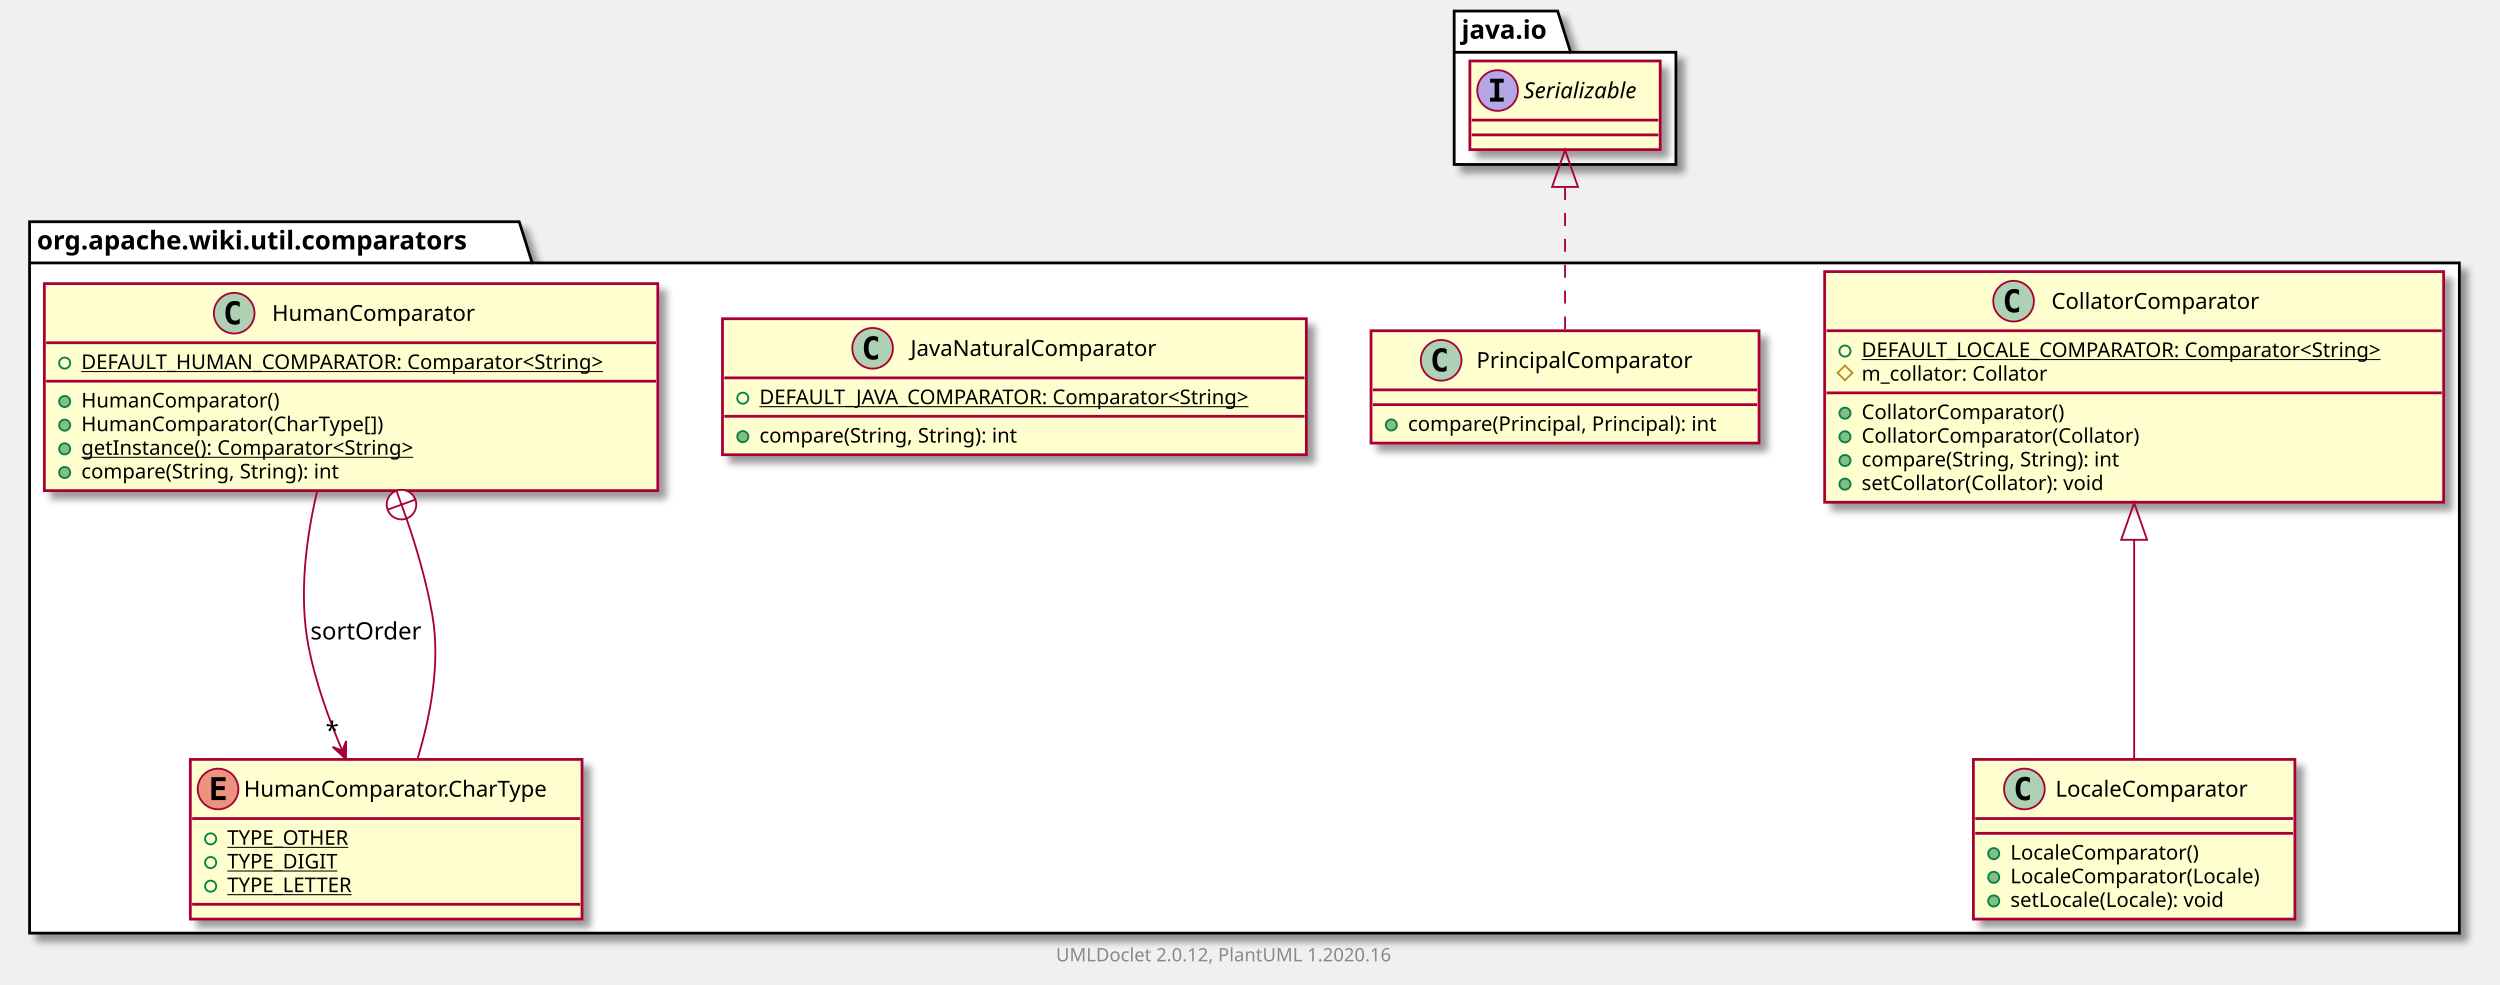
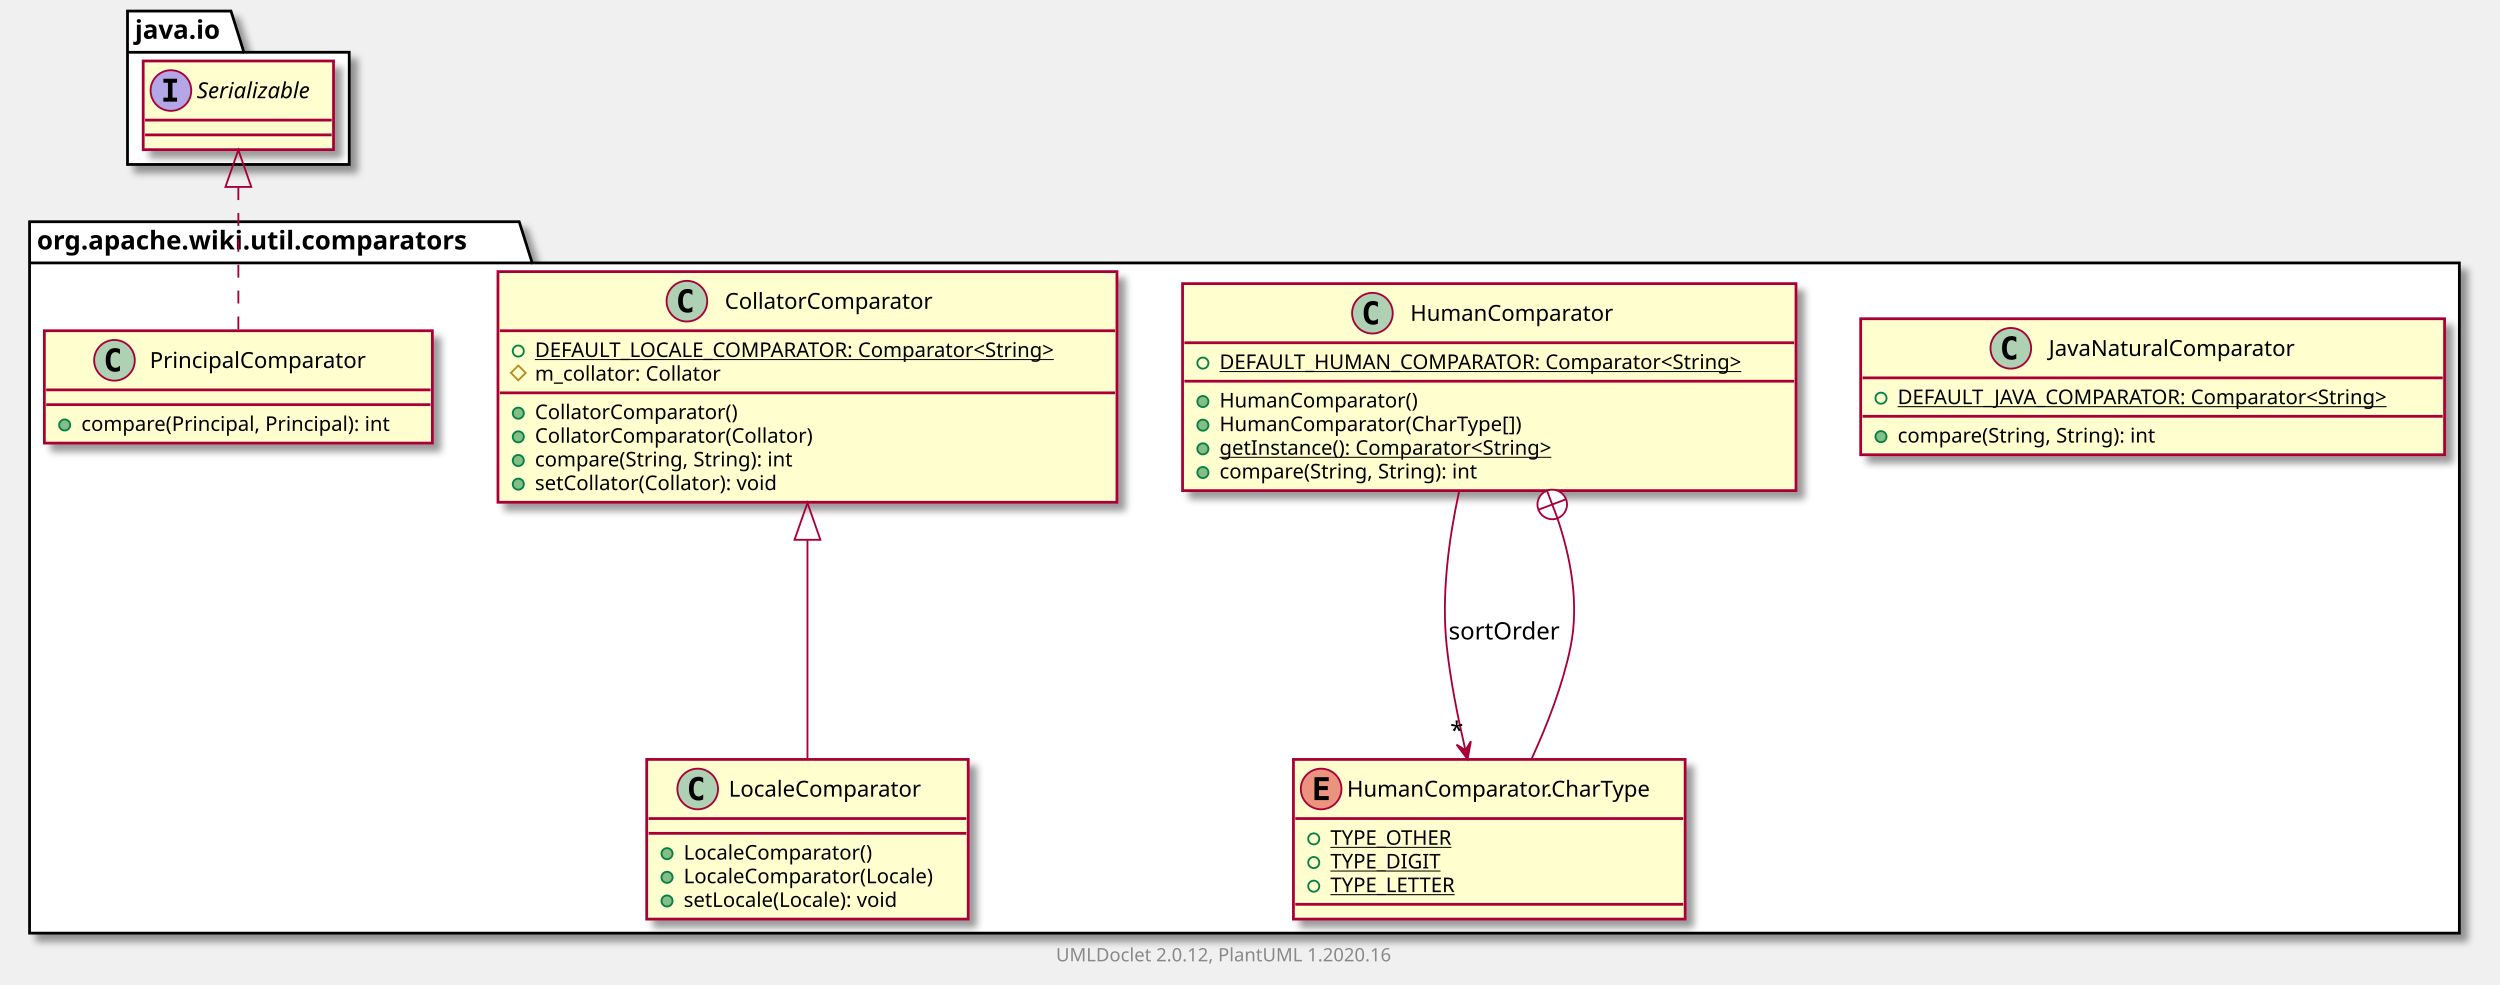
<svg xmlns="http://www.w3.org/2000/svg" xmlns:xlink="http://www.w3.org/1999/xlink" contentScriptType="application/ecmascript" contentStyleType="text/css" height="533px" preserveAspectRatio="none" style="width:1353px;height:533px;" version="1.1" viewBox="0 0 1353 533" width="1353px" zoomAndPan="magnify">
  <defs>
-     <filter height="300%" id="f1acaorfbpry7l" width="300%" x="-1" y="-1">
+     <filter height="300%" id="fka6f4iytnvcp" width="300%" x="-1" y="-1">
      <feGaussianBlur result="blurOut" stdDeviation="2.0" />
      <feColorMatrix in="blurOut" result="blurOut2" type="matrix" values="0 0 0 0 0 0 0 0 0 0 0 0 0 0 0 0 0 0 .4 0" />
      <feOffset dx="4.0" dy="4.0" in="blurOut2" result="blurOut3" />
      <feBlend in="SourceGraphic" in2="blurOut3" mode="normal" />
    </filter>
  </defs>
  <g>
-     <polygon fill="#FFFFFF" filter="url(#f1acaorfbpry7l)" points="16,120,281,120,288,142.297,1331,142.297,1331,505,16,505,16,120" style="stroke: #000000; stroke-width: 1.5;" />
+     <polygon fill="#FFFFFF" filter="url(#fka6f4iytnvcp)" points="16,120,281,120,288,142.297,1331,142.297,1331,505,16,505,16,120" style="stroke: #000000; stroke-width: 1.5;" />
    <line style="stroke: #000000; stroke-width: 1.5;" x1="16" x2="288" y1="142.297" y2="142.297" />
    <text fill="#000000" font-family="sans-serif" font-size="14" font-weight="bold" lengthAdjust="spacingAndGlyphs" textLength="259" x="20" y="134.995">org.apache.wiki.util.comparators</text>
-     <polygon fill="#FFFFFF" filter="url(#f1acaorfbpry7l)" points="787,6,843,6,850,28.297,907,28.297,907,89,787,89,787,6" style="stroke: #000000; stroke-width: 1.5;" />
-     <line style="stroke: #000000; stroke-width: 1.5;" x1="787" x2="850" y1="28.297" y2="28.297" />
-     <text fill="#000000" font-family="sans-serif" font-size="14" font-weight="bold" lengthAdjust="spacingAndGlyphs" textLength="50" x="791" y="20.995">java.io</text>
+     <polygon fill="#FFFFFF" filter="url(#fka6f4iytnvcp)" points="69,6,125,6,132,28.297,189,28.297,189,89,69,89,69,6" style="stroke: #000000; stroke-width: 1.5;" />
+     <line style="stroke: #000000; stroke-width: 1.5;" x1="69" x2="132" y1="28.297" y2="28.297" />
+     <text fill="#000000" font-family="sans-serif" font-size="14" font-weight="bold" lengthAdjust="spacingAndGlyphs" textLength="50" x="73" y="20.995">java.io</text>
+     <a href="JavaNaturalComparator.html" target="_top" title="JavaNaturalComparator.html" xlink:actuate="onRequest" xlink:href="JavaNaturalComparator.html" xlink:show="new" xlink:title="JavaNaturalComparator.html" xlink:type="simple">
+       <rect codeLine="3" fill="#FEFECE" filter="url(#fka6f4iytnvcp)" height="73.609" id="org.apache.wiki.util.comparators.JavaNaturalComparator" style="stroke: #A80036; stroke-width: 1.5;" width="316" x="1007" y="172.5" />
+       <ellipse cx="1088.25" cy="188.5" fill="#ADD1B2" rx="11" ry="11" style="stroke: #A80036; stroke-width: 1.0;" />
+       <path d="M1091.219,194.141 Q1090.641,194.438 1090,194.578 Q1089.359,194.734 1088.656,194.734 Q1086.156,194.734 1084.828,193.094 Q1083.516,191.438 1083.516,188.312 Q1083.516,185.188 1084.828,183.531 Q1086.156,181.875 1088.656,181.875 Q1089.359,181.875 1090,182.031 Q1090.656,182.188 1091.219,182.484 L1091.219,185.203 Q1090.594,184.625 1090,184.359 Q1089.406,184.078 1088.781,184.078 Q1087.438,184.078 1086.75,185.156 Q1086.062,186.219 1086.062,188.312 Q1086.062,190.406 1086.75,191.484 Q1087.438,192.547 1088.781,192.547 Q1089.406,192.547 1090,192.281 Q1090.594,192 1091.219,191.422 L1091.219,194.141 Z " />
+       <text fill="#000000" font-family="sans-serif" font-size="12" lengthAdjust="spacingAndGlyphs" textLength="145" x="1108.75" y="192.654">JavaNaturalComparator</text>
+       <line style="stroke: #A80036; stroke-width: 1.5;" x1="1008" x2="1322" y1="204.5" y2="204.5" />
+       <ellipse cx="1018" cy="215.5" fill="none" rx="3" ry="3" style="stroke: #038048; stroke-width: 1.0;" />
+       <text fill="#000000" font-family="sans-serif" font-size="11" lengthAdjust="spacingAndGlyphs" text-decoration="underline" textLength="290" x="1027" y="218.71">DEFAULT_JAVA_COMPARATOR: Comparator&lt;String&gt;</text>
+       <line style="stroke: #A80036; stroke-width: 1.5;" x1="1008" x2="1322" y1="225.305" y2="225.305" />
+       <ellipse cx="1018" cy="236.305" fill="#84BE84" rx="3" ry="3" style="stroke: #038048; stroke-width: 1.0;" />
+       <text fill="#000000" font-family="sans-serif" font-size="11" lengthAdjust="spacingAndGlyphs" textLength="156" x="1027" y="239.515">compare(String, String): int</text>
+     </a>
+     <a href="HumanComparator.html" target="_top" title="HumanComparator.html" xlink:actuate="onRequest" xlink:href="HumanComparator.html" xlink:show="new" xlink:title="HumanComparator.html" xlink:type="simple">
+       <rect codeLine="8" fill="#FEFECE" filter="url(#fka6f4iytnvcp)" height="112.023" id="org.apache.wiki.util.comparators.HumanComparator" style="stroke: #A80036; stroke-width: 1.5;" width="332" x="640" y="153.5" />
+       <ellipse cx="742.75" cy="169.5" fill="#ADD1B2" rx="11" ry="11" style="stroke: #A80036; stroke-width: 1.0;" />
+       <path d="M745.719,175.141 Q745.141,175.438 744.5,175.578 Q743.859,175.734 743.156,175.734 Q740.656,175.734 739.328,174.094 Q738.016,172.438 738.016,169.312 Q738.016,166.188 739.328,164.531 Q740.656,162.875 743.156,162.875 Q743.859,162.875 744.5,163.031 Q745.156,163.188 745.719,163.484 L745.719,166.203 Q745.094,165.625 744.5,165.359 Q743.906,165.078 743.281,165.078 Q741.938,165.078 741.25,166.156 Q740.562,167.219 740.562,169.312 Q740.562,171.406 741.25,172.484 Q741.938,173.547 743.281,173.547 Q743.906,173.547 744.5,173.281 Q745.094,173 745.719,172.422 L745.719,175.141 Z " />
+       <text fill="#000000" font-family="sans-serif" font-size="12" lengthAdjust="spacingAndGlyphs" textLength="118" x="763.25" y="173.654">HumanComparator</text>
+       <line style="stroke: #A80036; stroke-width: 1.5;" x1="641" x2="971" y1="185.5" y2="185.5" />
+       <ellipse cx="651" cy="196.5" fill="none" rx="3" ry="3" style="stroke: #038048; stroke-width: 1.0;" />
+       <text fill="#000000" font-family="sans-serif" font-size="11" lengthAdjust="spacingAndGlyphs" text-decoration="underline" textLength="306" x="660" y="199.71">DEFAULT_HUMAN_COMPARATOR: Comparator&lt;String&gt;</text>
+       <line style="stroke: #A80036; stroke-width: 1.5;" x1="641" x2="971" y1="206.305" y2="206.305" />
+       <ellipse cx="651" cy="217.305" fill="#84BE84" rx="3" ry="3" style="stroke: #038048; stroke-width: 1.0;" />
+       <text fill="#000000" font-family="sans-serif" font-size="11" lengthAdjust="spacingAndGlyphs" textLength="116" x="660" y="220.515">HumanComparator()</text>
+       <ellipse cx="651" cy="230.109" fill="#84BE84" rx="3" ry="3" style="stroke: #038048; stroke-width: 1.0;" />
+       <text fill="#000000" font-family="sans-serif" font-size="11" lengthAdjust="spacingAndGlyphs" textLength="178" x="660" y="233.32">HumanComparator(CharType[])</text>
+       <ellipse cx="651" cy="242.914" fill="#84BE84" rx="3" ry="3" style="stroke: #038048; stroke-width: 1.0;" />
+       <text fill="#000000" font-family="sans-serif" font-size="11" lengthAdjust="spacingAndGlyphs" text-decoration="underline" textLength="202" x="660" y="246.125">getInstance(): Comparator&lt;String&gt;</text>
+       <ellipse cx="651" cy="255.719" fill="#84BE84" rx="3" ry="3" style="stroke: #038048; stroke-width: 1.0;" />
+       <text fill="#000000" font-family="sans-serif" font-size="11" lengthAdjust="spacingAndGlyphs" textLength="156" x="660" y="258.929">compare(String, String): int</text>
+     </a>
+     <a href="HumanComparator.CharType.html" target="_top" title="HumanComparator.CharType.html" xlink:actuate="onRequest" xlink:href="HumanComparator.CharType.html" xlink:show="new" xlink:title="HumanComparator.CharType.html" xlink:type="simple">
+       <rect codeLine="16" fill="#FEFECE" filter="url(#fka6f4iytnvcp)" height="86.414" id="org.apache.wiki.util.comparators.HumanComparator.CharType" style="stroke: #A80036; stroke-width: 1.5;" width="212" x="700" y="411" />
+       <ellipse cx="715" cy="427" fill="#EB937F" rx="11" ry="11" style="stroke: #A80036; stroke-width: 1.0;" />
+       <path d="M719.109,433 L711.391,433 L711.391,420.609 L719.109,420.609 L719.109,422.766 L713.844,422.766 L713.844,425.438 L718.609,425.438 L718.609,427.594 L713.844,427.594 L713.844,430.844 L719.109,430.844 L719.109,433 Z " />
+       <text fill="#000000" font-family="sans-serif" font-size="12" lengthAdjust="spacingAndGlyphs" textLength="180" x="729" y="431.154">HumanComparator.CharType</text>
+       <line style="stroke: #A80036; stroke-width: 1.5;" x1="701" x2="911" y1="443" y2="443" />
+       <ellipse cx="711" cy="454" fill="none" rx="3" ry="3" style="stroke: #038048; stroke-width: 1.0;" />
+       <text fill="#000000" font-family="sans-serif" font-size="11" lengthAdjust="spacingAndGlyphs" text-decoration="underline" textLength="72" x="720" y="457.21">TYPE_OTHER</text>
+       <ellipse cx="711" cy="466.805" fill="none" rx="3" ry="3" style="stroke: #038048; stroke-width: 1.0;" />
+       <text fill="#000000" font-family="sans-serif" font-size="11" lengthAdjust="spacingAndGlyphs" text-decoration="underline" textLength="64" x="720" y="470.015">TYPE_DIGIT</text>
+       <ellipse cx="711" cy="479.609" fill="none" rx="3" ry="3" style="stroke: #038048; stroke-width: 1.0;" />
+       <text fill="#000000" font-family="sans-serif" font-size="11" lengthAdjust="spacingAndGlyphs" text-decoration="underline" textLength="75" x="720" y="482.82">TYPE_LETTER</text>
+       <line style="stroke: #A80036; stroke-width: 1.5;" x1="701" x2="911" y1="489.414" y2="489.414" />
+     </a>
    <a href="CollatorComparator.html" target="_top" title="CollatorComparator.html" xlink:actuate="onRequest" xlink:href="CollatorComparator.html" xlink:show="new" xlink:title="CollatorComparator.html" xlink:type="simple">
-       <rect codeLine="3" fill="#FEFECE" filter="url(#f1acaorfbpry7l)" height="124.828" id="org.apache.wiki.util.comparators.CollatorComparator" style="stroke: #A80036; stroke-width: 1.5;" width="335" x="987.5" y="147" />
-       <ellipse cx="1089.75" cy="163" fill="#ADD1B2" rx="11" ry="11" style="stroke: #A80036; stroke-width: 1.0;" />
-       <path d="M1092.719,168.641 Q1092.141,168.938 1091.5,169.078 Q1090.859,169.234 1090.156,169.234 Q1087.656,169.234 1086.328,167.594 Q1085.016,165.938 1085.016,162.812 Q1085.016,159.688 1086.328,158.031 Q1087.656,156.375 1090.156,156.375 Q1090.859,156.375 1091.5,156.531 Q1092.156,156.688 1092.719,156.984 L1092.719,159.703 Q1092.094,159.125 1091.5,158.859 Q1090.906,158.578 1090.281,158.578 Q1088.938,158.578 1088.25,159.656 Q1087.562,160.719 1087.562,162.812 Q1087.562,164.906 1088.25,165.984 Q1088.938,167.047 1090.281,167.047 Q1090.906,167.047 1091.5,166.781 Q1092.094,166.5 1092.719,165.922 L1092.719,168.641 Z " />
-       <text fill="#000000" font-family="sans-serif" font-size="12" lengthAdjust="spacingAndGlyphs" textLength="122" x="1110.25" y="167.154">CollatorComparator</text>
-       <line style="stroke: #A80036; stroke-width: 1.5;" x1="988.5" x2="1321.5" y1="179" y2="179" />
-       <ellipse cx="998.5" cy="190" fill="none" rx="3" ry="3" style="stroke: #038048; stroke-width: 1.0;" />
-       <text fill="#000000" font-family="sans-serif" font-size="11" lengthAdjust="spacingAndGlyphs" text-decoration="underline" textLength="309" x="1007.5" y="193.21">DEFAULT_LOCALE_COMPARATOR: Comparator&lt;String&gt;</text>
-       <polygon fill="none" points="998.5,197.805,1002.5,201.805,998.5,205.805,994.5,201.805" style="stroke: #B38D22; stroke-width: 1.0;" />
-       <text fill="#000000" font-family="sans-serif" font-size="11" lengthAdjust="spacingAndGlyphs" textLength="111" x="1007.5" y="206.015">m_collator: Collator</text>
-       <line style="stroke: #A80036; stroke-width: 1.5;" x1="988.5" x2="1321.5" y1="212.609" y2="212.609" />
-       <ellipse cx="998.5" cy="223.609" fill="#84BE84" rx="3" ry="3" style="stroke: #038048; stroke-width: 1.0;" />
-       <text fill="#000000" font-family="sans-serif" font-size="11" lengthAdjust="spacingAndGlyphs" textLength="120" x="1007.5" y="226.82">CollatorComparator()</text>
-       <ellipse cx="998.5" cy="236.414" fill="#84BE84" rx="3" ry="3" style="stroke: #038048; stroke-width: 1.0;" />
-       <text fill="#000000" font-family="sans-serif" font-size="11" lengthAdjust="spacingAndGlyphs" textLength="164" x="1007.5" y="239.625">CollatorComparator(Collator)</text>
-       <ellipse cx="998.5" cy="249.219" fill="#84BE84" rx="3" ry="3" style="stroke: #038048; stroke-width: 1.0;" />
-       <text fill="#000000" font-family="sans-serif" font-size="11" lengthAdjust="spacingAndGlyphs" textLength="156" x="1007.5" y="252.429">compare(String, String): int</text>
-       <ellipse cx="998.5" cy="262.023" fill="#84BE84" rx="3" ry="3" style="stroke: #038048; stroke-width: 1.0;" />
-       <text fill="#000000" font-family="sans-serif" font-size="11" lengthAdjust="spacingAndGlyphs" textLength="145" x="1007.5" y="265.234">setCollator(Collator): void</text>
+       <rect codeLine="22" fill="#FEFECE" filter="url(#fka6f4iytnvcp)" height="124.828" id="org.apache.wiki.util.comparators.CollatorComparator" style="stroke: #A80036; stroke-width: 1.5;" width="335" x="269.5" y="147" />
+       <ellipse cx="371.75" cy="163" fill="#ADD1B2" rx="11" ry="11" style="stroke: #A80036; stroke-width: 1.0;" />
+       <path d="M374.719,168.641 Q374.141,168.938 373.5,169.078 Q372.859,169.234 372.156,169.234 Q369.656,169.234 368.328,167.594 Q367.016,165.938 367.016,162.812 Q367.016,159.688 368.328,158.031 Q369.656,156.375 372.156,156.375 Q372.859,156.375 373.5,156.531 Q374.156,156.688 374.719,156.984 L374.719,159.703 Q374.094,159.125 373.5,158.859 Q372.906,158.578 372.281,158.578 Q370.938,158.578 370.25,159.656 Q369.562,160.719 369.562,162.812 Q369.562,164.906 370.25,165.984 Q370.938,167.047 372.281,167.047 Q372.906,167.047 373.5,166.781 Q374.094,166.5 374.719,165.922 L374.719,168.641 Z " />
+       <text fill="#000000" font-family="sans-serif" font-size="12" lengthAdjust="spacingAndGlyphs" textLength="122" x="392.25" y="167.154">CollatorComparator</text>
+       <line style="stroke: #A80036; stroke-width: 1.5;" x1="270.5" x2="603.5" y1="179" y2="179" />
+       <ellipse cx="280.5" cy="190" fill="none" rx="3" ry="3" style="stroke: #038048; stroke-width: 1.0;" />
+       <text fill="#000000" font-family="sans-serif" font-size="11" lengthAdjust="spacingAndGlyphs" text-decoration="underline" textLength="309" x="289.5" y="193.21">DEFAULT_LOCALE_COMPARATOR: Comparator&lt;String&gt;</text>
+       <polygon fill="none" points="280.5,197.805,284.5,201.805,280.5,205.805,276.5,201.805" style="stroke: #B38D22; stroke-width: 1.0;" />
+       <text fill="#000000" font-family="sans-serif" font-size="11" lengthAdjust="spacingAndGlyphs" textLength="111" x="289.5" y="206.015">m_collator: Collator</text>
+       <line style="stroke: #A80036; stroke-width: 1.5;" x1="270.5" x2="603.5" y1="212.609" y2="212.609" />
+       <ellipse cx="280.5" cy="223.609" fill="#84BE84" rx="3" ry="3" style="stroke: #038048; stroke-width: 1.0;" />
+       <text fill="#000000" font-family="sans-serif" font-size="11" lengthAdjust="spacingAndGlyphs" textLength="120" x="289.5" y="226.82">CollatorComparator()</text>
+       <ellipse cx="280.5" cy="236.414" fill="#84BE84" rx="3" ry="3" style="stroke: #038048; stroke-width: 1.0;" />
+       <text fill="#000000" font-family="sans-serif" font-size="11" lengthAdjust="spacingAndGlyphs" textLength="164" x="289.5" y="239.625">CollatorComparator(Collator)</text>
+       <ellipse cx="280.5" cy="249.219" fill="#84BE84" rx="3" ry="3" style="stroke: #038048; stroke-width: 1.0;" />
+       <text fill="#000000" font-family="sans-serif" font-size="11" lengthAdjust="spacingAndGlyphs" textLength="156" x="289.5" y="252.429">compare(String, String): int</text>
+       <ellipse cx="280.5" cy="262.023" fill="#84BE84" rx="3" ry="3" style="stroke: #038048; stroke-width: 1.0;" />
+       <text fill="#000000" font-family="sans-serif" font-size="11" lengthAdjust="spacingAndGlyphs" textLength="145" x="289.5" y="265.234">setCollator(Collator): void</text>
    </a>
    <a href="PrincipalComparator.html" target="_top" title="PrincipalComparator.html" xlink:actuate="onRequest" xlink:href="PrincipalComparator.html" xlink:show="new" xlink:title="PrincipalComparator.html" xlink:type="simple">
-       <rect codeLine="12" fill="#FEFECE" filter="url(#f1acaorfbpry7l)" height="60.805" id="org.apache.wiki.util.comparators.PrincipalComparator" style="stroke: #A80036; stroke-width: 1.5;" width="210" x="742" y="179" />
-       <ellipse cx="779.95" cy="195" fill="#ADD1B2" rx="11" ry="11" style="stroke: #A80036; stroke-width: 1.0;" />
-       <path d="M782.919,200.641 Q782.341,200.938 781.7,201.078 Q781.059,201.234 780.356,201.234 Q777.856,201.234 776.528,199.594 Q775.216,197.938 775.216,194.812 Q775.216,191.688 776.528,190.031 Q777.856,188.375 780.356,188.375 Q781.059,188.375 781.7,188.531 Q782.356,188.688 782.919,188.984 L782.919,191.703 Q782.294,191.125 781.7,190.859 Q781.106,190.578 780.481,190.578 Q779.138,190.578 778.45,191.656 Q777.763,192.719 777.763,194.812 Q777.763,196.906 778.45,197.984 Q779.138,199.047 780.481,199.047 Q781.106,199.047 781.7,198.781 Q782.294,198.5 782.919,197.922 L782.919,200.641 Z " />
-       <text fill="#000000" font-family="sans-serif" font-size="12" lengthAdjust="spacingAndGlyphs" textLength="127" x="799.05" y="199.154">PrincipalComparator</text>
-       <line style="stroke: #A80036; stroke-width: 1.5;" x1="743" x2="951" y1="211" y2="211" />
-       <line style="stroke: #A80036; stroke-width: 1.5;" x1="743" x2="951" y1="219" y2="219" />
-       <ellipse cx="753" cy="230" fill="#84BE84" rx="3" ry="3" style="stroke: #038048; stroke-width: 1.0;" />
-       <text fill="#000000" font-family="sans-serif" font-size="11" lengthAdjust="spacingAndGlyphs" textLength="184" x="762" y="233.21">compare(Principal, Principal): int</text>
-     </a>
-     <a href="JavaNaturalComparator.html" target="_top" title="JavaNaturalComparator.html" xlink:actuate="onRequest" xlink:href="JavaNaturalComparator.html" xlink:show="new" xlink:title="JavaNaturalComparator.html" xlink:type="simple">
-       <rect codeLine="16" fill="#FEFECE" filter="url(#f1acaorfbpry7l)" height="73.609" id="org.apache.wiki.util.comparators.JavaNaturalComparator" style="stroke: #A80036; stroke-width: 1.5;" width="316" x="391" y="172.5" />
-       <ellipse cx="472.25" cy="188.5" fill="#ADD1B2" rx="11" ry="11" style="stroke: #A80036; stroke-width: 1.0;" />
-       <path d="M475.219,194.141 Q474.641,194.438 474,194.578 Q473.359,194.734 472.656,194.734 Q470.156,194.734 468.828,193.094 Q467.516,191.438 467.516,188.312 Q467.516,185.188 468.828,183.531 Q470.156,181.875 472.656,181.875 Q473.359,181.875 474,182.031 Q474.656,182.188 475.219,182.484 L475.219,185.203 Q474.594,184.625 474,184.359 Q473.406,184.078 472.781,184.078 Q471.438,184.078 470.75,185.156 Q470.062,186.219 470.062,188.312 Q470.062,190.406 470.75,191.484 Q471.438,192.547 472.781,192.547 Q473.406,192.547 474,192.281 Q474.594,192 475.219,191.422 L475.219,194.141 Z " />
-       <text fill="#000000" font-family="sans-serif" font-size="12" lengthAdjust="spacingAndGlyphs" textLength="145" x="492.75" y="192.654">JavaNaturalComparator</text>
-       <line style="stroke: #A80036; stroke-width: 1.5;" x1="392" x2="706" y1="204.5" y2="204.5" />
-       <ellipse cx="402" cy="215.5" fill="none" rx="3" ry="3" style="stroke: #038048; stroke-width: 1.0;" />
-       <text fill="#000000" font-family="sans-serif" font-size="11" lengthAdjust="spacingAndGlyphs" text-decoration="underline" textLength="290" x="411" y="218.71">DEFAULT_JAVA_COMPARATOR: Comparator&lt;String&gt;</text>
-       <line style="stroke: #A80036; stroke-width: 1.5;" x1="392" x2="706" y1="225.305" y2="225.305" />
-       <ellipse cx="402" cy="236.305" fill="#84BE84" rx="3" ry="3" style="stroke: #038048; stroke-width: 1.0;" />
-       <text fill="#000000" font-family="sans-serif" font-size="11" lengthAdjust="spacingAndGlyphs" textLength="156" x="411" y="239.515">compare(String, String): int</text>
+       <rect codeLine="31" fill="#FEFECE" filter="url(#fka6f4iytnvcp)" height="60.805" id="org.apache.wiki.util.comparators.PrincipalComparator" style="stroke: #A80036; stroke-width: 1.5;" width="210" x="24" y="179" />
+       <ellipse cx="61.95" cy="195" fill="#ADD1B2" rx="11" ry="11" style="stroke: #A80036; stroke-width: 1.0;" />
+       <path d="M64.919,200.641 Q64.341,200.938 63.7,201.078 Q63.059,201.234 62.356,201.234 Q59.856,201.234 58.528,199.594 Q57.216,197.938 57.216,194.812 Q57.216,191.688 58.528,190.031 Q59.856,188.375 62.356,188.375 Q63.059,188.375 63.7,188.531 Q64.356,188.688 64.919,188.984 L64.919,191.703 Q64.294,191.125 63.7,190.859 Q63.106,190.578 62.481,190.578 Q61.138,190.578 60.45,191.656 Q59.763,192.719 59.763,194.812 Q59.763,196.906 60.45,197.984 Q61.138,199.047 62.481,199.047 Q63.106,199.047 63.7,198.781 Q64.294,198.5 64.919,197.922 L64.919,200.641 Z " />
+       <text fill="#000000" font-family="sans-serif" font-size="12" lengthAdjust="spacingAndGlyphs" textLength="127" x="81.05" y="199.154">PrincipalComparator</text>
+       <line style="stroke: #A80036; stroke-width: 1.5;" x1="25" x2="233" y1="211" y2="211" />
+       <line style="stroke: #A80036; stroke-width: 1.5;" x1="25" x2="233" y1="219" y2="219" />
+       <ellipse cx="35" cy="230" fill="#84BE84" rx="3" ry="3" style="stroke: #038048; stroke-width: 1.0;" />
+       <text fill="#000000" font-family="sans-serif" font-size="11" lengthAdjust="spacingAndGlyphs" textLength="184" x="44" y="233.21">compare(Principal, Principal): int</text>
    </a>
    <a href="LocaleComparator.html" target="_top" title="LocaleComparator.html" xlink:actuate="onRequest" xlink:href="LocaleComparator.html" xlink:show="new" xlink:title="LocaleComparator.html" xlink:type="simple">
-       <rect codeLine="21" fill="#FEFECE" filter="url(#f1acaorfbpry7l)" height="86.414" id="org.apache.wiki.util.comparators.LocaleComparator" style="stroke: #A80036; stroke-width: 1.5;" width="174" x="1068" y="411" />
-       <ellipse cx="1095.6" cy="427" fill="#ADD1B2" rx="11" ry="11" style="stroke: #A80036; stroke-width: 1.0;" />
-       <path d="M1098.569,432.641 Q1097.991,432.938 1097.35,433.078 Q1096.709,433.234 1096.006,433.234 Q1093.506,433.234 1092.178,431.594 Q1090.866,429.938 1090.866,426.812 Q1090.866,423.688 1092.178,422.031 Q1093.506,420.375 1096.006,420.375 Q1096.709,420.375 1097.35,420.531 Q1098.006,420.688 1098.569,420.984 L1098.569,423.703 Q1097.944,423.125 1097.35,422.859 Q1096.756,422.578 1096.131,422.578 Q1094.787,422.578 1094.1,423.656 Q1093.412,424.719 1093.412,426.812 Q1093.412,428.906 1094.1,429.984 Q1094.787,431.047 1096.131,431.047 Q1096.756,431.047 1097.35,430.781 Q1097.944,430.5 1098.569,429.922 L1098.569,432.641 Z " />
-       <text fill="#000000" font-family="sans-serif" font-size="12" lengthAdjust="spacingAndGlyphs" textLength="114" x="1112.4" y="431.154">LocaleComparator</text>
-       <line style="stroke: #A80036; stroke-width: 1.5;" x1="1069" x2="1241" y1="443" y2="443" />
-       <line style="stroke: #A80036; stroke-width: 1.5;" x1="1069" x2="1241" y1="451" y2="451" />
-       <ellipse cx="1079" cy="462" fill="#84BE84" rx="3" ry="3" style="stroke: #038048; stroke-width: 1.0;" />
-       <text fill="#000000" font-family="sans-serif" font-size="11" lengthAdjust="spacingAndGlyphs" textLength="112" x="1088" y="465.21">LocaleComparator()</text>
-       <ellipse cx="1079" cy="474.805" fill="#84BE84" rx="3" ry="3" style="stroke: #038048; stroke-width: 1.0;" />
-       <text fill="#000000" font-family="sans-serif" font-size="11" lengthAdjust="spacingAndGlyphs" textLength="148" x="1088" y="478.015">LocaleComparator(Locale)</text>
-       <ellipse cx="1079" cy="487.609" fill="#84BE84" rx="3" ry="3" style="stroke: #038048; stroke-width: 1.0;" />
-       <text fill="#000000" font-family="sans-serif" font-size="11" lengthAdjust="spacingAndGlyphs" textLength="129" x="1088" y="490.82">setLocale(Locale): void</text>
+       <rect codeLine="35" fill="#FEFECE" filter="url(#fka6f4iytnvcp)" height="86.414" id="org.apache.wiki.util.comparators.LocaleComparator" style="stroke: #A80036; stroke-width: 1.5;" width="174" x="350" y="411" />
+       <ellipse cx="377.6" cy="427" fill="#ADD1B2" rx="11" ry="11" style="stroke: #A80036; stroke-width: 1.0;" />
+       <path d="M380.569,432.641 Q379.991,432.938 379.35,433.078 Q378.709,433.234 378.006,433.234 Q375.506,433.234 374.178,431.594 Q372.866,429.938 372.866,426.812 Q372.866,423.688 374.178,422.031 Q375.506,420.375 378.006,420.375 Q378.709,420.375 379.35,420.531 Q380.006,420.688 380.569,420.984 L380.569,423.703 Q379.944,423.125 379.35,422.859 Q378.756,422.578 378.131,422.578 Q376.788,422.578 376.1,423.656 Q375.413,424.719 375.413,426.812 Q375.413,428.906 376.1,429.984 Q376.788,431.047 378.131,431.047 Q378.756,431.047 379.35,430.781 Q379.944,430.5 380.569,429.922 L380.569,432.641 Z " />
+       <text fill="#000000" font-family="sans-serif" font-size="12" lengthAdjust="spacingAndGlyphs" textLength="114" x="394.4" y="431.154">LocaleComparator</text>
+       <line style="stroke: #A80036; stroke-width: 1.5;" x1="351" x2="523" y1="443" y2="443" />
+       <line style="stroke: #A80036; stroke-width: 1.5;" x1="351" x2="523" y1="451" y2="451" />
+       <ellipse cx="361" cy="462" fill="#84BE84" rx="3" ry="3" style="stroke: #038048; stroke-width: 1.0;" />
+       <text fill="#000000" font-family="sans-serif" font-size="11" lengthAdjust="spacingAndGlyphs" textLength="112" x="370" y="465.21">LocaleComparator()</text>
+       <ellipse cx="361" cy="474.805" fill="#84BE84" rx="3" ry="3" style="stroke: #038048; stroke-width: 1.0;" />
+       <text fill="#000000" font-family="sans-serif" font-size="11" lengthAdjust="spacingAndGlyphs" textLength="148" x="370" y="478.015">LocaleComparator(Locale)</text>
+       <ellipse cx="361" cy="487.609" fill="#84BE84" rx="3" ry="3" style="stroke: #038048; stroke-width: 1.0;" />
+       <text fill="#000000" font-family="sans-serif" font-size="11" lengthAdjust="spacingAndGlyphs" textLength="129" x="370" y="490.82">setLocale(Locale): void</text>
    </a>
-     <a href="HumanComparator.html" target="_top" title="HumanComparator.html" xlink:actuate="onRequest" xlink:href="HumanComparator.html" xlink:show="new" xlink:title="HumanComparator.html" xlink:type="simple">
-       <rect codeLine="27" fill="#FEFECE" filter="url(#f1acaorfbpry7l)" height="112.023" id="org.apache.wiki.util.comparators.HumanComparator" style="stroke: #A80036; stroke-width: 1.5;" width="332" x="24" y="153.5" />
-       <ellipse cx="126.75" cy="169.5" fill="#ADD1B2" rx="11" ry="11" style="stroke: #A80036; stroke-width: 1.0;" />
-       <path d="M129.719,175.141 Q129.141,175.438 128.5,175.578 Q127.859,175.734 127.156,175.734 Q124.656,175.734 123.328,174.094 Q122.016,172.438 122.016,169.312 Q122.016,166.188 123.328,164.531 Q124.656,162.875 127.156,162.875 Q127.859,162.875 128.5,163.031 Q129.156,163.188 129.719,163.484 L129.719,166.203 Q129.094,165.625 128.5,165.359 Q127.906,165.078 127.281,165.078 Q125.938,165.078 125.25,166.156 Q124.562,167.219 124.562,169.312 Q124.562,171.406 125.25,172.484 Q125.938,173.547 127.281,173.547 Q127.906,173.547 128.5,173.281 Q129.094,173 129.719,172.422 L129.719,175.141 Z " />
-       <text fill="#000000" font-family="sans-serif" font-size="12" lengthAdjust="spacingAndGlyphs" textLength="118" x="147.25" y="173.654">HumanComparator</text>
-       <line style="stroke: #A80036; stroke-width: 1.5;" x1="25" x2="355" y1="185.5" y2="185.5" />
-       <ellipse cx="35" cy="196.5" fill="none" rx="3" ry="3" style="stroke: #038048; stroke-width: 1.0;" />
-       <text fill="#000000" font-family="sans-serif" font-size="11" lengthAdjust="spacingAndGlyphs" text-decoration="underline" textLength="306" x="44" y="199.71">DEFAULT_HUMAN_COMPARATOR: Comparator&lt;String&gt;</text>
-       <line style="stroke: #A80036; stroke-width: 1.5;" x1="25" x2="355" y1="206.305" y2="206.305" />
-       <ellipse cx="35" cy="217.305" fill="#84BE84" rx="3" ry="3" style="stroke: #038048; stroke-width: 1.0;" />
-       <text fill="#000000" font-family="sans-serif" font-size="11" lengthAdjust="spacingAndGlyphs" textLength="116" x="44" y="220.515">HumanComparator()</text>
-       <ellipse cx="35" cy="230.109" fill="#84BE84" rx="3" ry="3" style="stroke: #038048; stroke-width: 1.0;" />
-       <text fill="#000000" font-family="sans-serif" font-size="11" lengthAdjust="spacingAndGlyphs" textLength="178" x="44" y="233.32">HumanComparator(CharType[])</text>
-       <ellipse cx="35" cy="242.914" fill="#84BE84" rx="3" ry="3" style="stroke: #038048; stroke-width: 1.0;" />
-       <text fill="#000000" font-family="sans-serif" font-size="11" lengthAdjust="spacingAndGlyphs" text-decoration="underline" textLength="202" x="44" y="246.125">getInstance(): Comparator&lt;String&gt;</text>
-       <ellipse cx="35" cy="255.719" fill="#84BE84" rx="3" ry="3" style="stroke: #038048; stroke-width: 1.0;" />
-       <text fill="#000000" font-family="sans-serif" font-size="11" lengthAdjust="spacingAndGlyphs" textLength="156" x="44" y="258.929">compare(String, String): int</text>
-     </a>
-     <a href="HumanComparator.CharType.html" target="_top" title="HumanComparator.CharType.html" xlink:actuate="onRequest" xlink:href="HumanComparator.CharType.html" xlink:show="new" xlink:title="HumanComparator.CharType.html" xlink:type="simple">
-       <rect codeLine="35" fill="#FEFECE" filter="url(#f1acaorfbpry7l)" height="86.414" id="org.apache.wiki.util.comparators.HumanComparator.CharType" style="stroke: #A80036; stroke-width: 1.5;" width="212" x="103" y="411" />
-       <ellipse cx="118" cy="427" fill="#EB937F" rx="11" ry="11" style="stroke: #A80036; stroke-width: 1.0;" />
-       <path d="M122.109,433 L114.391,433 L114.391,420.609 L122.109,420.609 L122.109,422.766 L116.844,422.766 L116.844,425.438 L121.609,425.438 L121.609,427.594 L116.844,427.594 L116.844,430.844 L122.109,430.844 L122.109,433 Z " />
-       <text fill="#000000" font-family="sans-serif" font-size="12" lengthAdjust="spacingAndGlyphs" textLength="180" x="132" y="431.154">HumanComparator.CharType</text>
-       <line style="stroke: #A80036; stroke-width: 1.5;" x1="104" x2="314" y1="443" y2="443" />
-       <ellipse cx="114" cy="454" fill="none" rx="3" ry="3" style="stroke: #038048; stroke-width: 1.0;" />
-       <text fill="#000000" font-family="sans-serif" font-size="11" lengthAdjust="spacingAndGlyphs" text-decoration="underline" textLength="72" x="123" y="457.21">TYPE_OTHER</text>
-       <ellipse cx="114" cy="466.805" fill="none" rx="3" ry="3" style="stroke: #038048; stroke-width: 1.0;" />
-       <text fill="#000000" font-family="sans-serif" font-size="11" lengthAdjust="spacingAndGlyphs" text-decoration="underline" textLength="64" x="123" y="470.015">TYPE_DIGIT</text>
-       <ellipse cx="114" cy="479.609" fill="none" rx="3" ry="3" style="stroke: #038048; stroke-width: 1.0;" />
-       <text fill="#000000" font-family="sans-serif" font-size="11" lengthAdjust="spacingAndGlyphs" text-decoration="underline" textLength="75" x="123" y="482.82">TYPE_LETTER</text>
-       <line style="stroke: #A80036; stroke-width: 1.5;" x1="104" x2="314" y1="489.414" y2="489.414" />
-     </a>
-     <rect codeLine="48" fill="#FEFECE" filter="url(#f1acaorfbpry7l)" height="48" id="java.io.Serializable" style="stroke: #A80036; stroke-width: 1.5;" width="103" x="795.5" y="33" />
-     <ellipse cx="810.5" cy="49" fill="#B4A7E5" rx="11" ry="11" style="stroke: #A80036; stroke-width: 1.0;" />
-     <path d="M806.422,44.766 L806.422,42.609 L813.812,42.609 L813.812,44.766 L811.344,44.766 L811.344,52.844 L813.812,52.844 L813.812,55 L806.422,55 L806.422,52.844 L808.891,52.844 L808.891,44.766 L806.422,44.766 Z " />
-     <text fill="#000000" font-family="sans-serif" font-size="12" font-style="italic" lengthAdjust="spacingAndGlyphs" textLength="71" x="824.5" y="53.154">Serializable</text>
-     <line style="stroke: #A80036; stroke-width: 1.5;" x1="796.5" x2="897.5" y1="65" y2="65" />
-     <line style="stroke: #A80036; stroke-width: 1.5;" x1="796.5" x2="897.5" y1="73" y2="73" />
-     <path codeLine="41" d="M847,101.267 C847,126.165 847,156.618 847,178.872 " fill="none" id="java.io.Serializable-backto-org.apache.wiki.util.comparators.PrincipalComparator" style="stroke: #A80036; stroke-width: 1.0; stroke-dasharray: 7.0,7.0;" />
-     <polygon fill="none" points="840,101.164,847,81.164,854,101.164,840,101.164" style="stroke: #A80036; stroke-width: 1.0;" />
-     <path codeLine="42" d="M1155,292.266 C1155,332.023 1155,378.022 1155,410.776 " fill="none" id="org.apache.wiki.util.comparators.CollatorComparator-backto-org.apache.wiki.util.comparators.LocaleComparator" style="stroke: #A80036; stroke-width: 1.0;" />
-     <polygon fill="none" points="1148,292.147,1155,272.147,1162,292.147,1148,292.147" style="stroke: #A80036; stroke-width: 1.0;" />
-     <path codeLine="43" d="M171.66,265.698 C165.599,291.453 161.626,322.34 167,350 C170.683,368.957 177.816,388.835 185.173,406.075 " fill="none" id="org.apache.wiki.util.comparators.HumanComparator-to-org.apache.wiki.util.comparators.HumanComparator.CharType" style="stroke: #A80036; stroke-width: 1.0;" />
-     <polygon fill="#A80036" points="187.252,410.864,187.338,401.016,185.261,406.277,180,404.2,187.252,410.864" style="stroke: #A80036; stroke-width: 1.0;" />
-     <text fill="#000000" font-family="sans-serif" font-size="13" lengthAdjust="spacingAndGlyphs" textLength="61" x="168" y="346.067">sortOrder</text>
-     <text fill="#000000" font-family="sans-serif" font-size="13" lengthAdjust="spacingAndGlyphs" textLength="7" x="176.228" y="399.839">*</text>
-     <path codeLine="44" d="M219.735,279.884 C225.642,296.967 230.957,315.391 234,333 C238.475,358.893 232.943,387.712 225.956,410.728 " fill="none" id="org.apache.wiki.util.comparators.HumanComparator-backto-org.apache.wiki.util.comparators.HumanComparator.CharType" style="stroke: #A80036; stroke-width: 1.0;" />
-     <ellipse cx="217.278" cy="273.106" fill="#FFFFFF" rx="8" ry="8" style="stroke: #A80036; stroke-width: 1.0;" />
-     <line style="stroke: #A80036; stroke-width: 1.0;" x1="220.004" x2="214.552" y1="280.627" y2="265.585" />
-     <line style="stroke: #A80036; stroke-width: 1.0;" x1="209.757" x2="224.799" y1="275.832" y2="270.38" />
+     <rect codeLine="48" fill="#FEFECE" filter="url(#fka6f4iytnvcp)" height="48" id="java.io.Serializable" style="stroke: #A80036; stroke-width: 1.5;" width="103" x="77.5" y="33" />
+     <ellipse cx="92.5" cy="49" fill="#B4A7E5" rx="11" ry="11" style="stroke: #A80036; stroke-width: 1.0;" />
+     <path d="M88.422,44.766 L88.422,42.609 L95.812,42.609 L95.812,44.766 L93.344,44.766 L93.344,52.844 L95.812,52.844 L95.812,55 L88.422,55 L88.422,52.844 L90.891,52.844 L90.891,44.766 L88.422,44.766 Z " />
+     <text fill="#000000" font-family="sans-serif" font-size="12" font-style="italic" lengthAdjust="spacingAndGlyphs" textLength="71" x="106.5" y="53.154">Serializable</text>
+     <line style="stroke: #A80036; stroke-width: 1.5;" x1="78.5" x2="179.5" y1="65" y2="65" />
+     <line style="stroke: #A80036; stroke-width: 1.5;" x1="78.5" x2="179.5" y1="73" y2="73" />
+     <path codeLine="41" d="M789.722,265.713 C784.129,291.335 779.953,322.112 783,350 C785.002,368.325 788.933,388.148 792.986,405.525 " fill="none" id="org.apache.wiki.util.comparators.HumanComparator-to-org.apache.wiki.util.comparators.HumanComparator.CharType" style="stroke: #A80036; stroke-width: 1.0;" />
+     <polygon fill="#A80036" points="794.246,410.834,796.06,401.154,793.091,405.969,788.276,403.001,794.246,410.834" style="stroke: #A80036; stroke-width: 1.0;" />
+     <text fill="#000000" font-family="sans-serif" font-size="13" lengthAdjust="spacingAndGlyphs" textLength="61" x="784" y="346.067">sortOrder</text>
+     <text fill="#000000" font-family="sans-serif" font-size="13" lengthAdjust="spacingAndGlyphs" textLength="7" x="784.815" y="399.804">*</text>
+     <path codeLine="42" d="M842.621,279.73 C850.24,301.954 854.71,326.779 850,350 C845.771,370.847 837.224,392.704 828.777,410.971 " fill="none" id="org.apache.wiki.util.comparators.HumanComparator-backto-org.apache.wiki.util.comparators.HumanComparator.CharType" style="stroke: #A80036; stroke-width: 1.0;" />
+     <ellipse cx="840.069" cy="273.022" fill="#FFFFFF" rx="8" ry="8" style="stroke: #A80036; stroke-width: 1.0;" />
+     <line style="stroke: #A80036; stroke-width: 1.0;" x1="842.914" x2="837.224" y1="280.499" y2="265.545" />
+     <line style="stroke: #A80036; stroke-width: 1.0;" x1="832.592" x2="847.546" y1="275.866" y2="270.177" />
+     <path codeLine="43" d="M129,101.267 C129,126.165 129,156.618 129,178.872 " fill="none" id="java.io.Serializable-backto-org.apache.wiki.util.comparators.PrincipalComparator" style="stroke: #A80036; stroke-width: 1.0; stroke-dasharray: 7.0,7.0;" />
+     <polygon fill="none" points="122,101.164,129,81.164,136,101.164,122,101.164" style="stroke: #A80036; stroke-width: 1.0;" />
+     <path codeLine="44" d="M437,292.266 C437,332.023 437,378.022 437,410.776 " fill="none" id="org.apache.wiki.util.comparators.CollatorComparator-backto-org.apache.wiki.util.comparators.LocaleComparator" style="stroke: #A80036; stroke-width: 1.0;" />
+     <polygon fill="none" points="430,292.147,437,272.147,444,292.147,430,292.147" style="stroke: #A80036; stroke-width: 1.0;" />
    <text fill="#888888" font-family="sans-serif" font-size="10" lengthAdjust="spacingAndGlyphs" textLength="192" x="571.5" y="520.282">UMLDoclet 2.0.12, PlantUML 1.2020.16</text>
  </g>
</svg>
